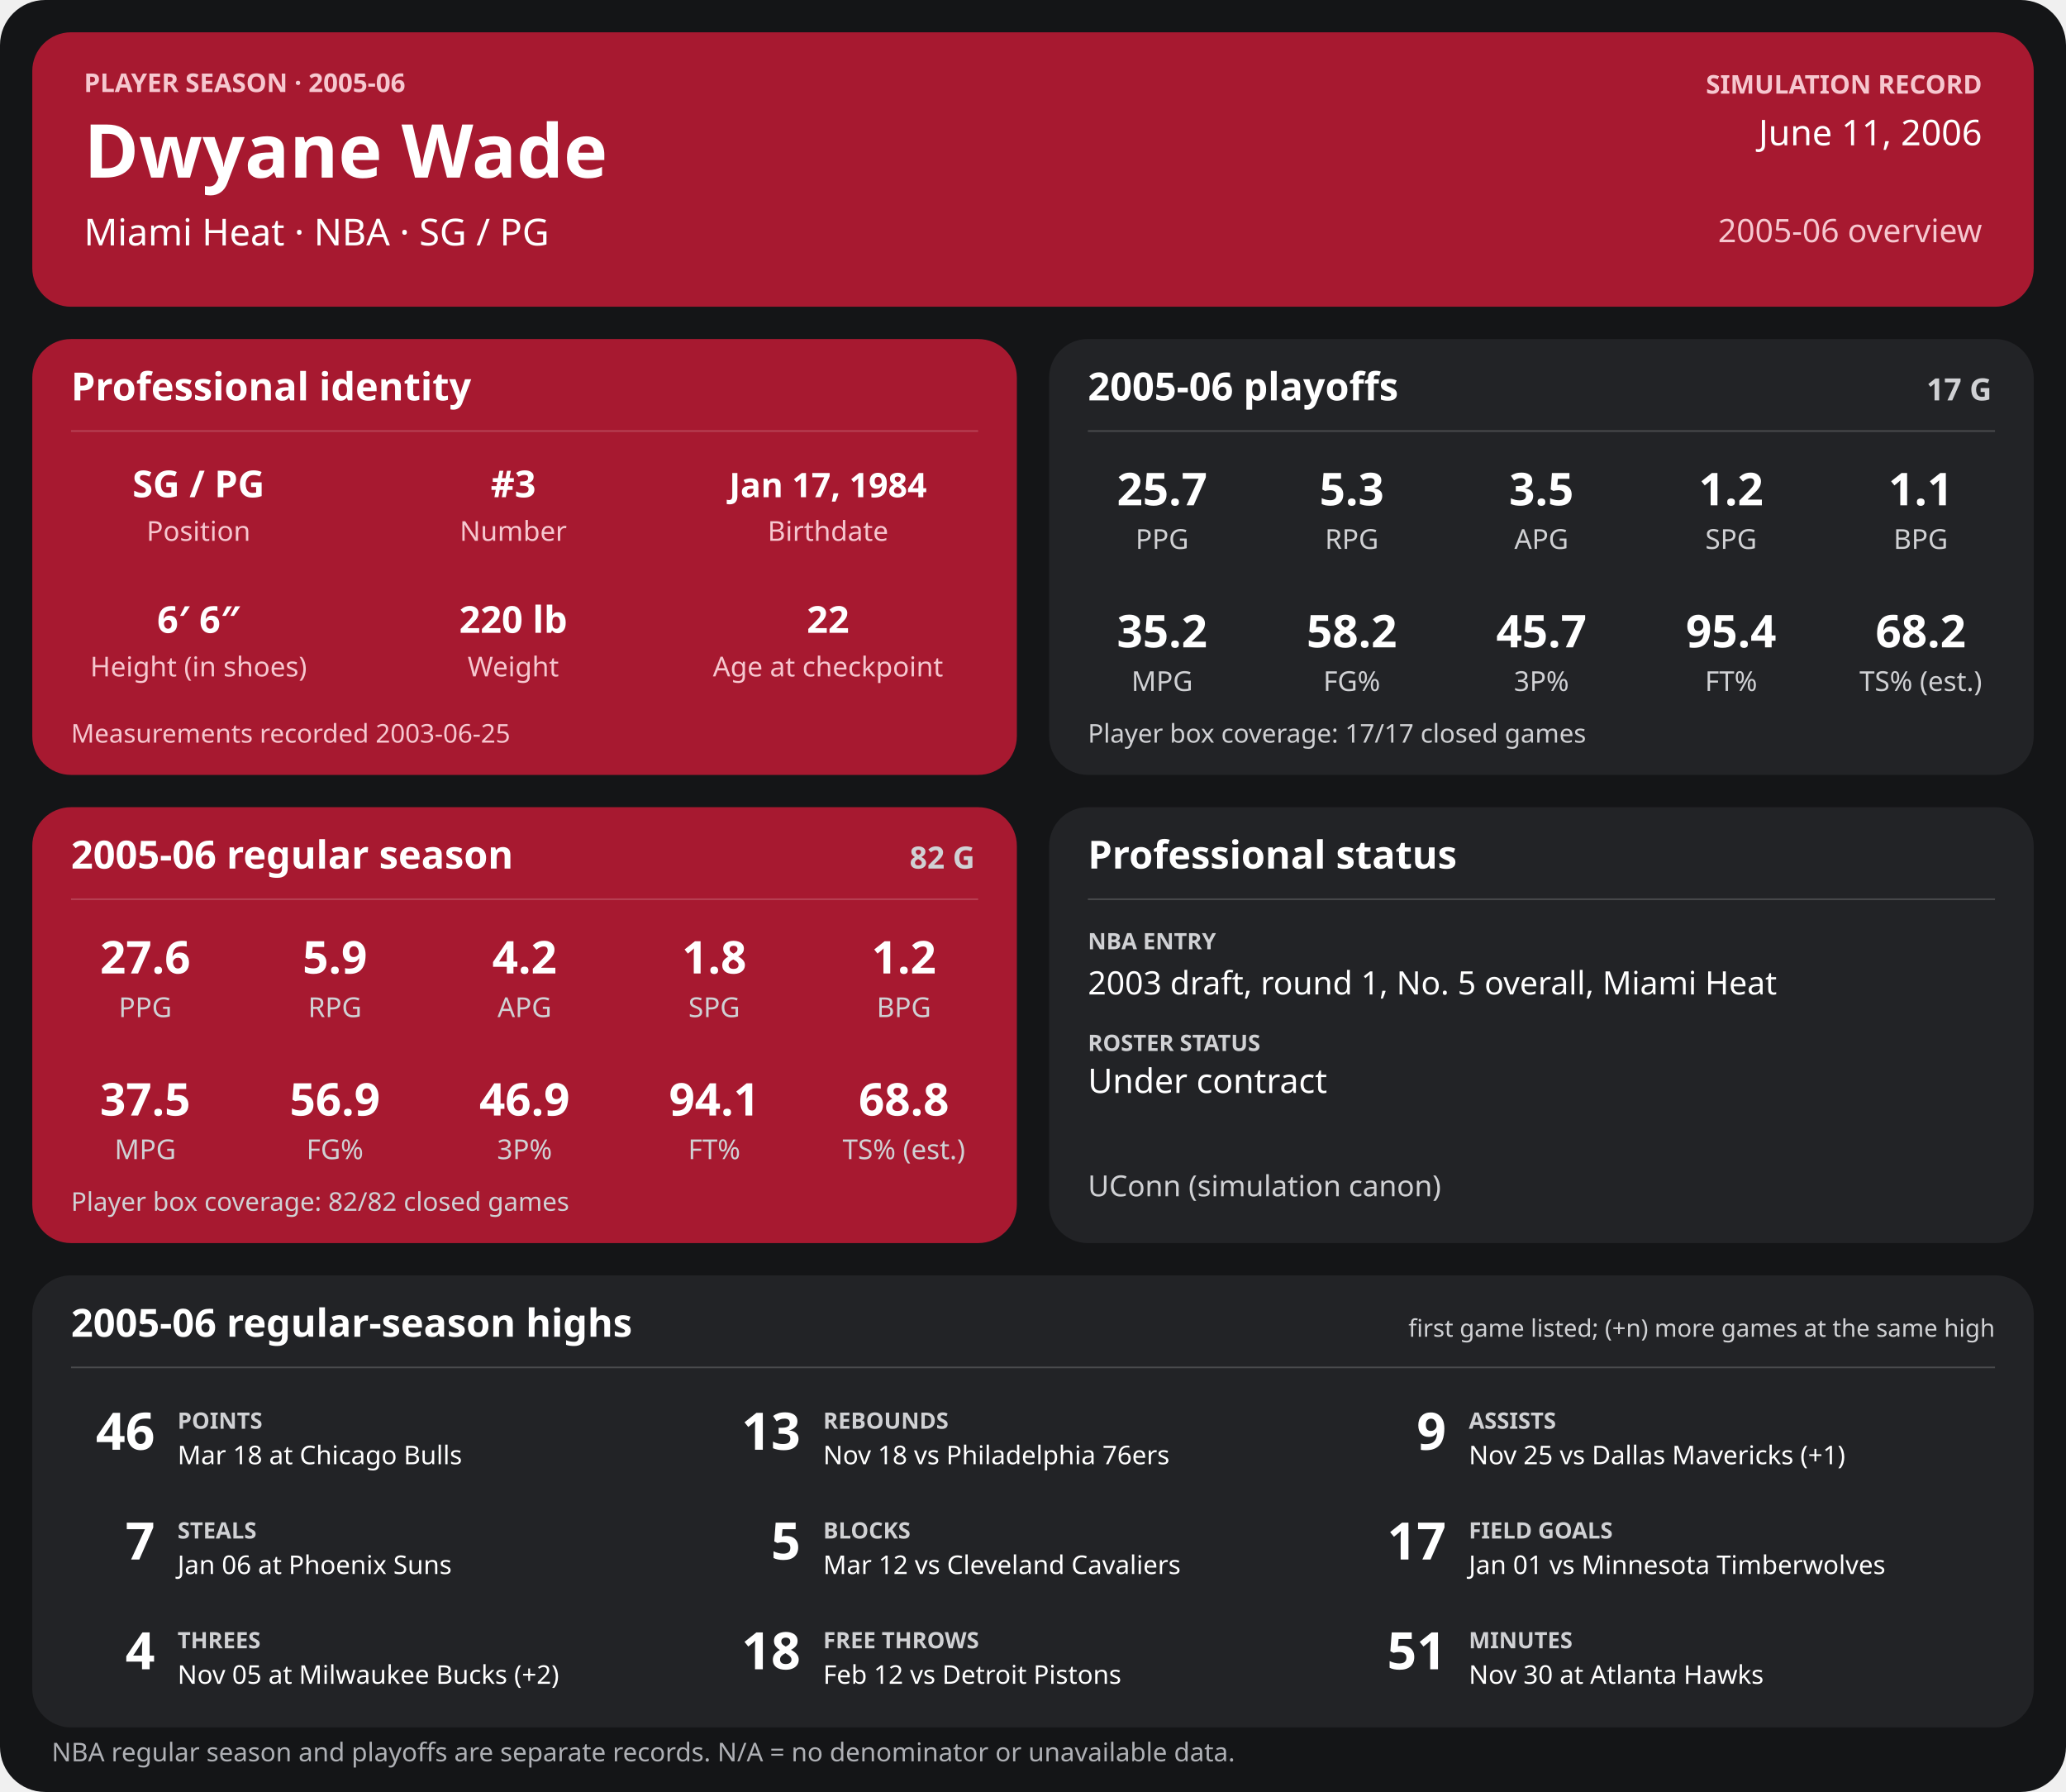
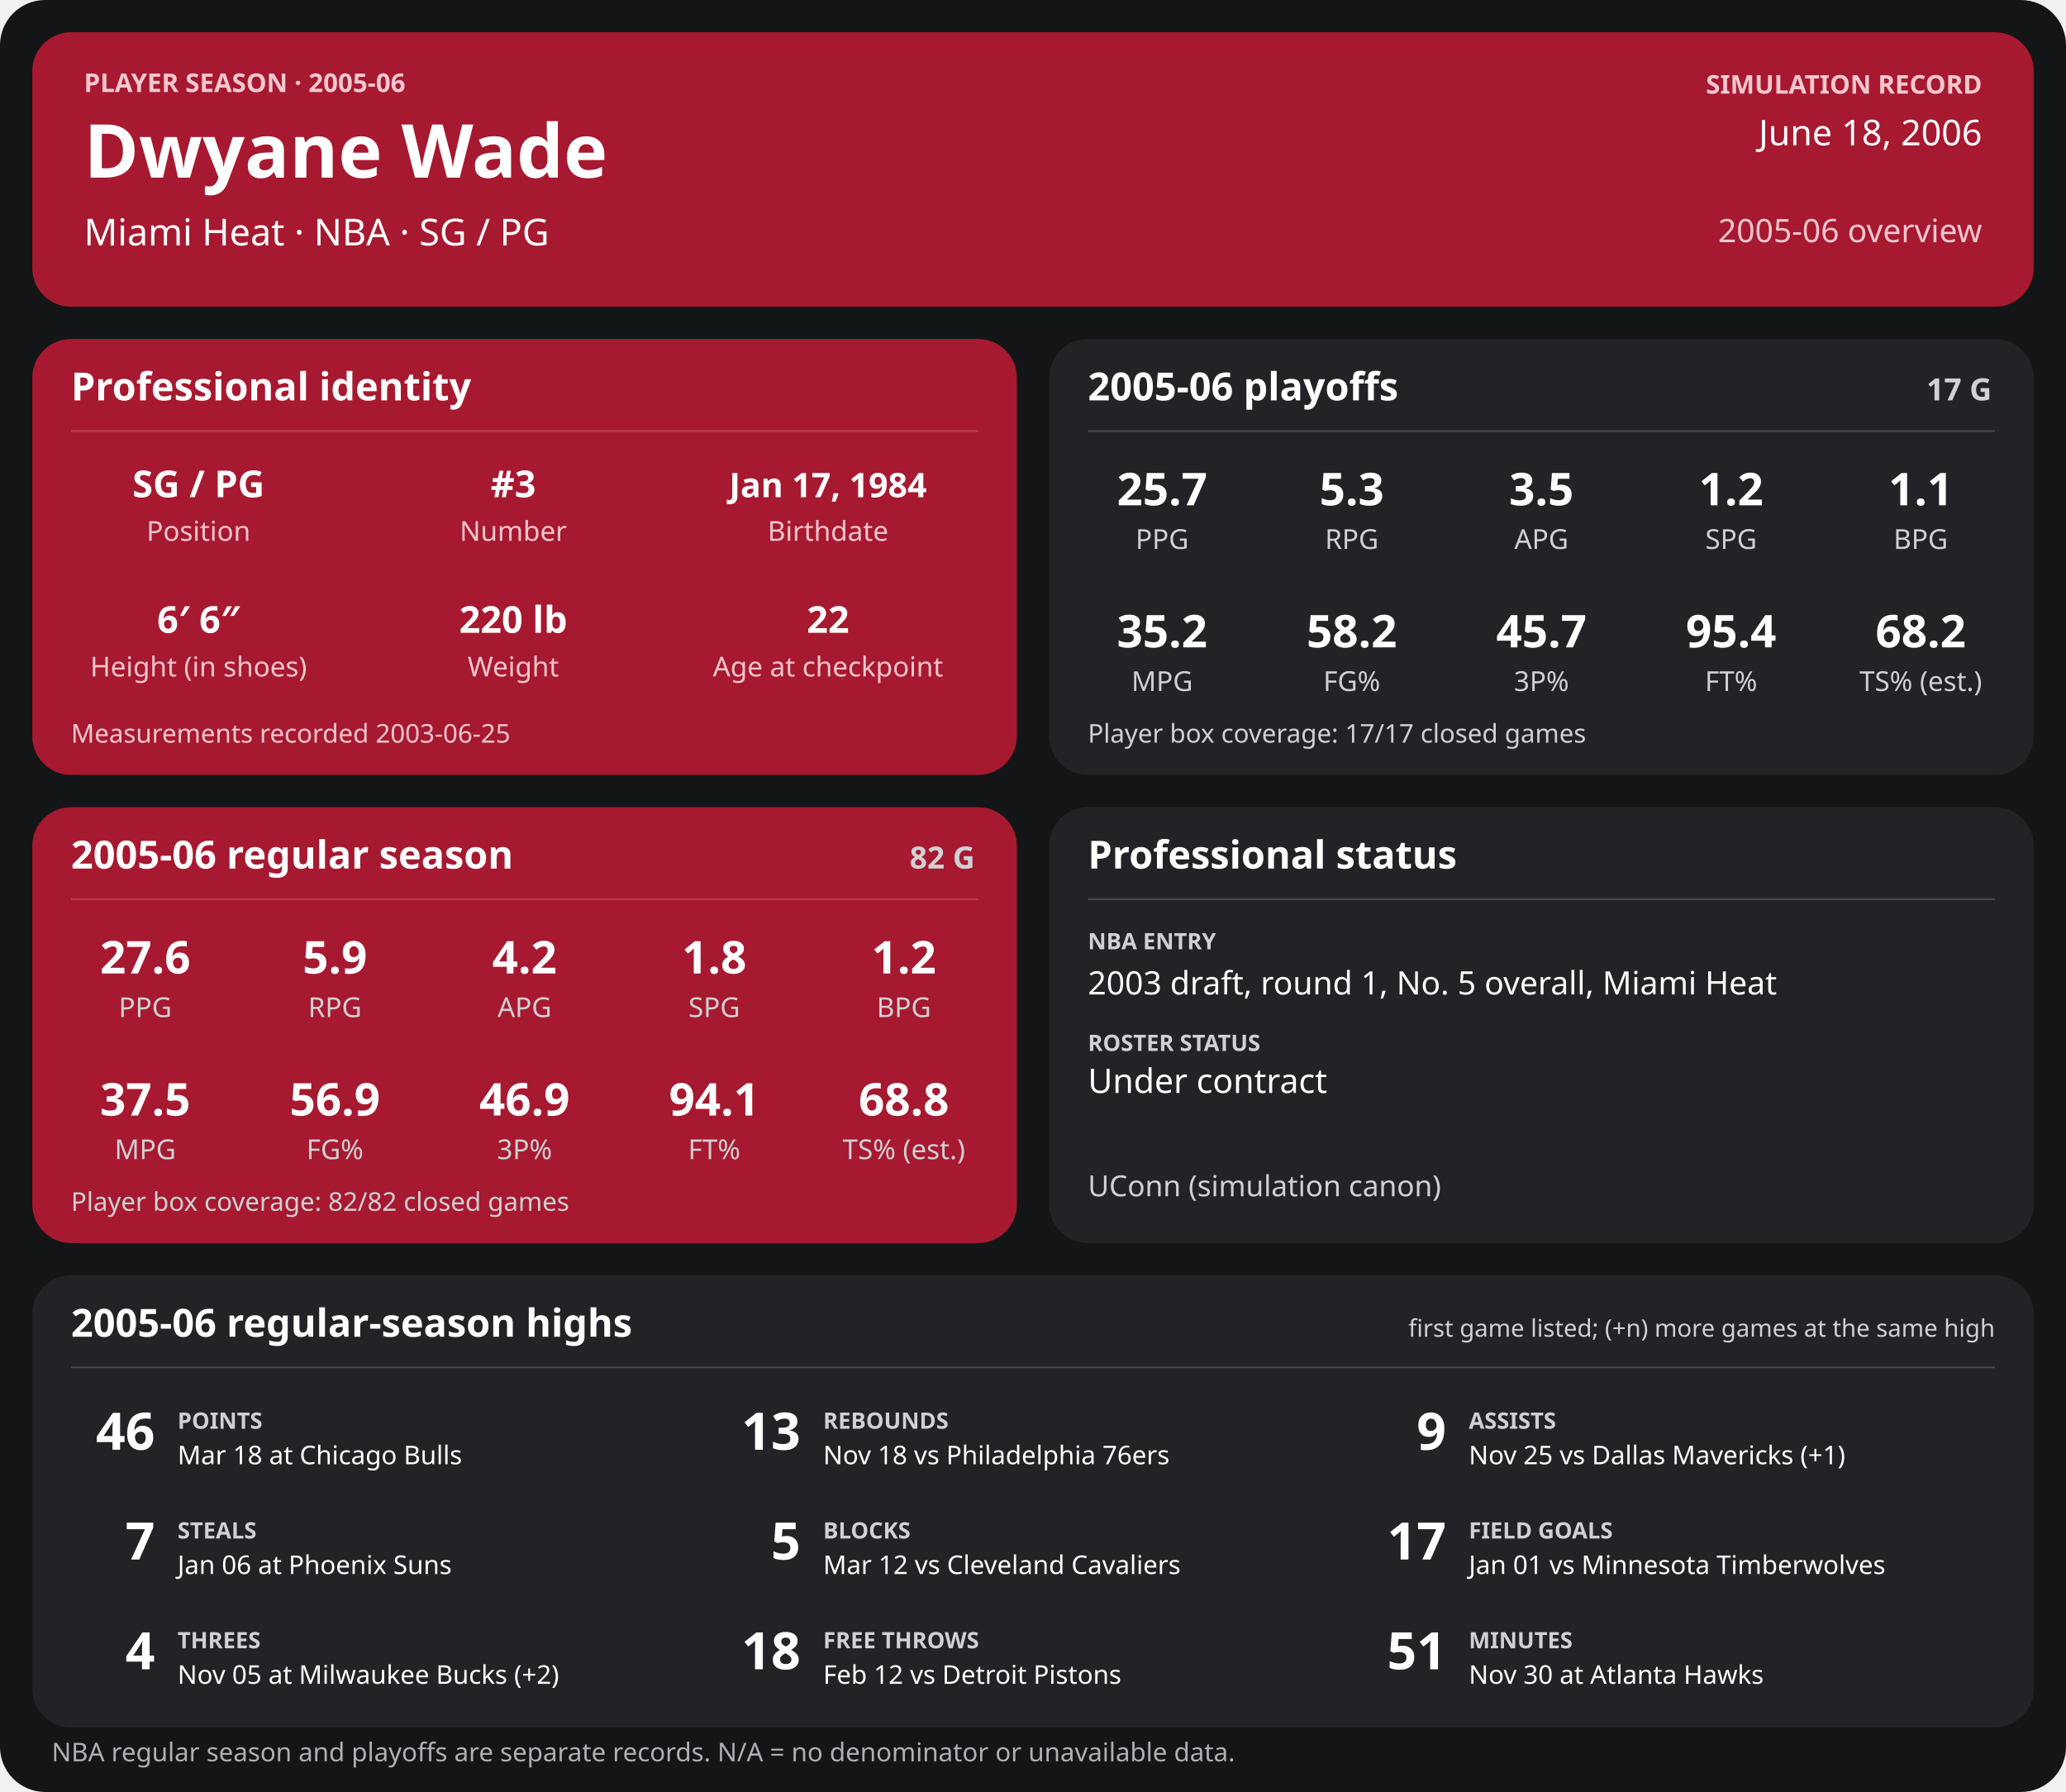
<svg xmlns="http://www.w3.org/2000/svg" width="1280" height="1110" viewBox="0 0 1280 1110" role="img" aria-labelledby="title desc">
  <rect width="1280" height="1110" rx="28" fill="#141517" />
  <g>
    <rect x="20" y="20" width="1240" height="170" rx="24" fill="#a71930" />
    <text x="52" y="57" font-family="sans-serif" fill="#f6c7cf" font-size="16" font-weight="700" text-anchor="start">PLAYER SEASON · 2005-06</text>
    <text x="52" y="110" font-family="sans-serif" fill="#ffffff" font-size="46" font-weight="700" text-anchor="start">Dwyane Wade</text>
    <text x="52" y="152" font-family="sans-serif" fill="#ffffff" font-size="23" font-weight="400" text-anchor="start">Miami Heat  ·  NBA  ·  SG / PG</text>
    <text x="1228" y="58" font-family="sans-serif" fill="#f6c7cf" font-size="16" font-weight="700" text-anchor="end">SIMULATION RECORD</text>
-     <text x="1228" y="90" font-family="sans-serif" fill="#ffffff" font-size="22" font-weight="500" text-anchor="end">June 11, 2006</text>
+     <text x="1228" y="90" font-family="sans-serif" fill="#ffffff" font-size="22" font-weight="500" text-anchor="end">June 18, 2006</text>
    <text x="1228" y="150" font-family="sans-serif" fill="#f6c7cf" font-size="20" font-weight="500" text-anchor="end">2005-06 overview</text>
    <rect x="20" y="210" width="610" height="270" rx="24" fill="#a71930" />
    <text x="44" y="248" font-family="sans-serif" fill="#ffffff" font-size="24" font-weight="700" text-anchor="start">Professional identity</text>
    <line x1="44" y1="267" x2="606" y2="267" stroke="#ffffff" stroke-opacity="0.18" />
    <text x="123" y="308" font-family="sans-serif" fill="#ffffff" font-size="23" font-weight="600" text-anchor="middle">SG / PG</text>
    <text x="123" y="335" font-family="sans-serif" fill="#f6c7cf" font-size="17" font-weight="400" text-anchor="middle">Position</text>
    <text x="318" y="308" font-family="sans-serif" fill="#ffffff" font-size="23" font-weight="600" text-anchor="middle">#3</text>
    <text x="318" y="335" font-family="sans-serif" fill="#f6c7cf" font-size="17" font-weight="400" text-anchor="middle">Number</text>
    <text x="513" y="308" font-family="sans-serif" fill="#ffffff" font-size="21" font-weight="600" text-anchor="middle">Jan 17, 1984</text>
    <text x="513" y="335" font-family="sans-serif" fill="#f6c7cf" font-size="17" font-weight="400" text-anchor="middle">Birthdate</text>
    <text x="123" y="392" font-family="sans-serif" fill="#ffffff" font-size="23" font-weight="600" text-anchor="middle">6′ 6″</text>
    <text x="123" y="419" font-family="sans-serif" fill="#f6c7cf" font-size="17" font-weight="400" text-anchor="middle">Height (in shoes)</text>
    <text x="318" y="392" font-family="sans-serif" fill="#ffffff" font-size="23" font-weight="600" text-anchor="middle">220 lb</text>
    <text x="318" y="419" font-family="sans-serif" fill="#f6c7cf" font-size="17" font-weight="400" text-anchor="middle">Weight</text>
    <text x="513" y="392" font-family="sans-serif" fill="#ffffff" font-size="23" font-weight="600" text-anchor="middle">22</text>
    <text x="513" y="419" font-family="sans-serif" fill="#f6c7cf" font-size="17" font-weight="400" text-anchor="middle">Age at checkpoint</text>
    <text x="44" y="460" font-family="sans-serif" fill="#f6c7cf" font-size="16" font-weight="400" text-anchor="start">Measurements recorded 2003-06-25</text>
    <rect x="650" y="210" width="610" height="270" rx="24" fill="#222326" />
    <text x="674" y="248" font-family="sans-serif" fill="#ffffff" font-size="24" font-weight="700" text-anchor="start">2005-06 playoffs</text>
    <text x="1234" y="248" font-family="sans-serif" fill="#d0d1d4" font-size="19" font-weight="700" text-anchor="end">17 G</text>
    <line x1="674" y1="267" x2="1236" y2="267" stroke="#ffffff" stroke-opacity="0.18" />
    <text x="720.0" y="313" font-family="sans-serif" fill="#ffffff" font-size="28" font-weight="600" text-anchor="middle">25.7</text>
    <text x="720.0" y="340" font-family="sans-serif" fill="#d0d1d4" font-size="17" font-weight="400" text-anchor="middle">PPG</text>
    <text x="837.5" y="313" font-family="sans-serif" fill="#ffffff" font-size="28" font-weight="600" text-anchor="middle">5.3</text>
    <text x="837.5" y="340" font-family="sans-serif" fill="#d0d1d4" font-size="17" font-weight="400" text-anchor="middle">RPG</text>
    <text x="955.0" y="313" font-family="sans-serif" fill="#ffffff" font-size="28" font-weight="600" text-anchor="middle">3.5</text>
    <text x="955.0" y="340" font-family="sans-serif" fill="#d0d1d4" font-size="17" font-weight="400" text-anchor="middle">APG</text>
    <text x="1072.5" y="313" font-family="sans-serif" fill="#ffffff" font-size="28" font-weight="600" text-anchor="middle">1.2</text>
    <text x="1072.5" y="340" font-family="sans-serif" fill="#d0d1d4" font-size="17" font-weight="400" text-anchor="middle">SPG</text>
    <text x="1190.0" y="313" font-family="sans-serif" fill="#ffffff" font-size="28" font-weight="600" text-anchor="middle">1.1</text>
    <text x="1190.0" y="340" font-family="sans-serif" fill="#d0d1d4" font-size="17" font-weight="400" text-anchor="middle">BPG</text>
    <text x="720.0" y="401" font-family="sans-serif" fill="#ffffff" font-size="28" font-weight="600" text-anchor="middle">35.2</text>
    <text x="720.0" y="428" font-family="sans-serif" fill="#d0d1d4" font-size="17" font-weight="400" text-anchor="middle">MPG</text>
    <text x="837.5" y="401" font-family="sans-serif" fill="#ffffff" font-size="28" font-weight="600" text-anchor="middle">58.2</text>
    <text x="837.5" y="428" font-family="sans-serif" fill="#d0d1d4" font-size="17" font-weight="400" text-anchor="middle">FG%</text>
    <text x="955.0" y="401" font-family="sans-serif" fill="#ffffff" font-size="28" font-weight="600" text-anchor="middle">45.7</text>
    <text x="955.0" y="428" font-family="sans-serif" fill="#d0d1d4" font-size="17" font-weight="400" text-anchor="middle">3P%</text>
    <text x="1072.5" y="401" font-family="sans-serif" fill="#ffffff" font-size="28" font-weight="600" text-anchor="middle">95.4</text>
    <text x="1072.5" y="428" font-family="sans-serif" fill="#d0d1d4" font-size="17" font-weight="400" text-anchor="middle">FT%</text>
    <text x="1190.0" y="401" font-family="sans-serif" fill="#ffffff" font-size="28" font-weight="600" text-anchor="middle">68.2</text>
    <text x="1190.0" y="428" font-family="sans-serif" fill="#d0d1d4" font-size="17" font-weight="400" text-anchor="middle">TS% (est.)</text>
    <text x="674" y="460" font-family="sans-serif" fill="#d0d1d4" font-size="16" font-weight="400" text-anchor="start">Player box coverage: 17/17 closed games</text>
    <rect x="20" y="500" width="610" height="270" rx="24" fill="#a71930" />
    <text x="44" y="538" font-family="sans-serif" fill="#ffffff" font-size="24" font-weight="700" text-anchor="start">2005-06 regular season</text>
    <text x="604" y="538" font-family="sans-serif" fill="#d0d1d4" font-size="19" font-weight="700" text-anchor="end">82 G</text>
    <line x1="44" y1="557" x2="606" y2="557" stroke="#ffffff" stroke-opacity="0.18" />
    <text x="90.0" y="603" font-family="sans-serif" fill="#ffffff" font-size="28" font-weight="600" text-anchor="middle">27.6</text>
    <text x="90.0" y="630" font-family="sans-serif" fill="#d0d1d4" font-size="17" font-weight="400" text-anchor="middle">PPG</text>
    <text x="207.5" y="603" font-family="sans-serif" fill="#ffffff" font-size="28" font-weight="600" text-anchor="middle">5.9</text>
    <text x="207.5" y="630" font-family="sans-serif" fill="#d0d1d4" font-size="17" font-weight="400" text-anchor="middle">RPG</text>
    <text x="325.0" y="603" font-family="sans-serif" fill="#ffffff" font-size="28" font-weight="600" text-anchor="middle">4.2</text>
    <text x="325.0" y="630" font-family="sans-serif" fill="#d0d1d4" font-size="17" font-weight="400" text-anchor="middle">APG</text>
    <text x="442.5" y="603" font-family="sans-serif" fill="#ffffff" font-size="28" font-weight="600" text-anchor="middle">1.8</text>
    <text x="442.5" y="630" font-family="sans-serif" fill="#d0d1d4" font-size="17" font-weight="400" text-anchor="middle">SPG</text>
    <text x="560.0" y="603" font-family="sans-serif" fill="#ffffff" font-size="28" font-weight="600" text-anchor="middle">1.2</text>
    <text x="560.0" y="630" font-family="sans-serif" fill="#d0d1d4" font-size="17" font-weight="400" text-anchor="middle">BPG</text>
    <text x="90.0" y="691" font-family="sans-serif" fill="#ffffff" font-size="28" font-weight="600" text-anchor="middle">37.5</text>
    <text x="90.0" y="718" font-family="sans-serif" fill="#d0d1d4" font-size="17" font-weight="400" text-anchor="middle">MPG</text>
    <text x="207.5" y="691" font-family="sans-serif" fill="#ffffff" font-size="28" font-weight="600" text-anchor="middle">56.9</text>
    <text x="207.5" y="718" font-family="sans-serif" fill="#d0d1d4" font-size="17" font-weight="400" text-anchor="middle">FG%</text>
    <text x="325.0" y="691" font-family="sans-serif" fill="#ffffff" font-size="28" font-weight="600" text-anchor="middle">46.9</text>
    <text x="325.0" y="718" font-family="sans-serif" fill="#d0d1d4" font-size="17" font-weight="400" text-anchor="middle">3P%</text>
    <text x="442.5" y="691" font-family="sans-serif" fill="#ffffff" font-size="28" font-weight="600" text-anchor="middle">94.1</text>
    <text x="442.5" y="718" font-family="sans-serif" fill="#d0d1d4" font-size="17" font-weight="400" text-anchor="middle">FT%</text>
    <text x="560.0" y="691" font-family="sans-serif" fill="#ffffff" font-size="28" font-weight="600" text-anchor="middle">68.8</text>
    <text x="560.0" y="718" font-family="sans-serif" fill="#d0d1d4" font-size="17" font-weight="400" text-anchor="middle">TS% (est.)</text>
    <text x="44" y="750" font-family="sans-serif" fill="#d0d1d4" font-size="16" font-weight="400" text-anchor="start">Player box coverage: 82/82 closed games</text>
    <rect x="650" y="500" width="610" height="270" rx="24" fill="#222326" />
    <text x="674" y="538" font-family="sans-serif" fill="#ffffff" font-size="24" font-weight="700" text-anchor="start">Professional status</text>
    <line x1="674" y1="557" x2="1236" y2="557" stroke="#ffffff" stroke-opacity="0.18" />
    <text x="674" y="588" font-family="sans-serif" fill="#d0d1d4" font-size="14" font-weight="700" text-anchor="start">NBA ENTRY</text>
    <text x="674" y="616" font-family="sans-serif" fill="#ffffff" font-size="20" font-weight="500" text-anchor="start">2003 draft, round 1, No. 5 overall, Miami Heat</text>
    <text x="674" y="651" font-family="sans-serif" fill="#d0d1d4" font-size="14" font-weight="700" text-anchor="start">ROSTER STATUS</text>
    <text x="674" y="677" font-family="sans-serif" fill="#ffffff" font-size="21" font-weight="500" text-anchor="start">Under contract</text>
    <text x="674" y="741" font-family="sans-serif" fill="#d0d1d4" font-size="18" font-weight="400" text-anchor="start">UConn (simulation canon)</text>
    <rect x="20" y="790" width="1240" height="280" rx="24" fill="#222326" />
    <text x="44" y="828" font-family="sans-serif" fill="#ffffff" font-size="24" font-weight="700" text-anchor="start">2005-06 regular-season highs</text>
    <text x="1236" y="828" font-family="sans-serif" fill="#d0d1d4" font-size="15" font-weight="400" text-anchor="end">first game listed; (+n) more games at the same high</text>
    <line x1="44" y1="847" x2="1236" y2="847" stroke="#ffffff" stroke-opacity="0.18" />
    <text x="96" y="898" font-family="sans-serif" fill="#ffffff" font-size="32" font-weight="700" text-anchor="end">46</text>
    <text x="110" y="885" font-family="sans-serif" fill="#d0d1d4" font-size="14" font-weight="700" text-anchor="start">POINTS</text>
    <text x="110" y="907" font-family="sans-serif" fill="#ffffff" font-size="16" font-weight="400" text-anchor="start">Mar 18 at Chicago Bulls</text>
    <text x="496" y="898" font-family="sans-serif" fill="#ffffff" font-size="32" font-weight="700" text-anchor="end">13</text>
    <text x="510" y="885" font-family="sans-serif" fill="#d0d1d4" font-size="14" font-weight="700" text-anchor="start">REBOUNDS</text>
    <text x="510" y="907" font-family="sans-serif" fill="#ffffff" font-size="16" font-weight="400" text-anchor="start">Nov 18 vs Philadelphia 76ers</text>
    <text x="896" y="898" font-family="sans-serif" fill="#ffffff" font-size="32" font-weight="700" text-anchor="end">9</text>
    <text x="910" y="885" font-family="sans-serif" fill="#d0d1d4" font-size="14" font-weight="700" text-anchor="start">ASSISTS</text>
    <text x="910" y="907" font-family="sans-serif" fill="#ffffff" font-size="16" font-weight="400" text-anchor="start">Nov 25 vs Dallas Mavericks (+1)</text>
    <text x="96" y="966" font-family="sans-serif" fill="#ffffff" font-size="32" font-weight="700" text-anchor="end">7</text>
    <text x="110" y="953" font-family="sans-serif" fill="#d0d1d4" font-size="14" font-weight="700" text-anchor="start">STEALS</text>
    <text x="110" y="975" font-family="sans-serif" fill="#ffffff" font-size="16" font-weight="400" text-anchor="start">Jan 06 at Phoenix Suns</text>
    <text x="496" y="966" font-family="sans-serif" fill="#ffffff" font-size="32" font-weight="700" text-anchor="end">5</text>
    <text x="510" y="953" font-family="sans-serif" fill="#d0d1d4" font-size="14" font-weight="700" text-anchor="start">BLOCKS</text>
    <text x="510" y="975" font-family="sans-serif" fill="#ffffff" font-size="16" font-weight="400" text-anchor="start">Mar 12 vs Cleveland Cavaliers</text>
    <text x="896" y="966" font-family="sans-serif" fill="#ffffff" font-size="32" font-weight="700" text-anchor="end">17</text>
    <text x="910" y="953" font-family="sans-serif" fill="#d0d1d4" font-size="14" font-weight="700" text-anchor="start">FIELD GOALS</text>
    <text x="910" y="975" font-family="sans-serif" fill="#ffffff" font-size="16" font-weight="400" text-anchor="start">Jan 01 vs Minnesota Timberwolves</text>
    <text x="96" y="1034" font-family="sans-serif" fill="#ffffff" font-size="32" font-weight="700" text-anchor="end">4</text>
    <text x="110" y="1021" font-family="sans-serif" fill="#d0d1d4" font-size="14" font-weight="700" text-anchor="start">THREES</text>
    <text x="110" y="1043" font-family="sans-serif" fill="#ffffff" font-size="16" font-weight="400" text-anchor="start">Nov 05 at Milwaukee Bucks (+2)</text>
    <text x="496" y="1034" font-family="sans-serif" fill="#ffffff" font-size="32" font-weight="700" text-anchor="end">18</text>
    <text x="510" y="1021" font-family="sans-serif" fill="#d0d1d4" font-size="14" font-weight="700" text-anchor="start">FREE THROWS</text>
    <text x="510" y="1043" font-family="sans-serif" fill="#ffffff" font-size="16" font-weight="400" text-anchor="start">Feb 12 vs Detroit Pistons</text>
    <text x="896" y="1034" font-family="sans-serif" fill="#ffffff" font-size="32" font-weight="700" text-anchor="end">51</text>
    <text x="910" y="1021" font-family="sans-serif" fill="#d0d1d4" font-size="14" font-weight="700" text-anchor="start">MINUTES</text>
    <text x="910" y="1043" font-family="sans-serif" fill="#ffffff" font-size="16" font-weight="400" text-anchor="start">Nov 30 at Atlanta Hawks</text>
    <text x="32" y="1091" font-family="sans-serif" fill="#aeb0b5" font-size="16" font-weight="400" text-anchor="start">NBA regular season and playoffs are separate records. N/A = no denominator or unavailable data.</text>
  </g>
</svg>
